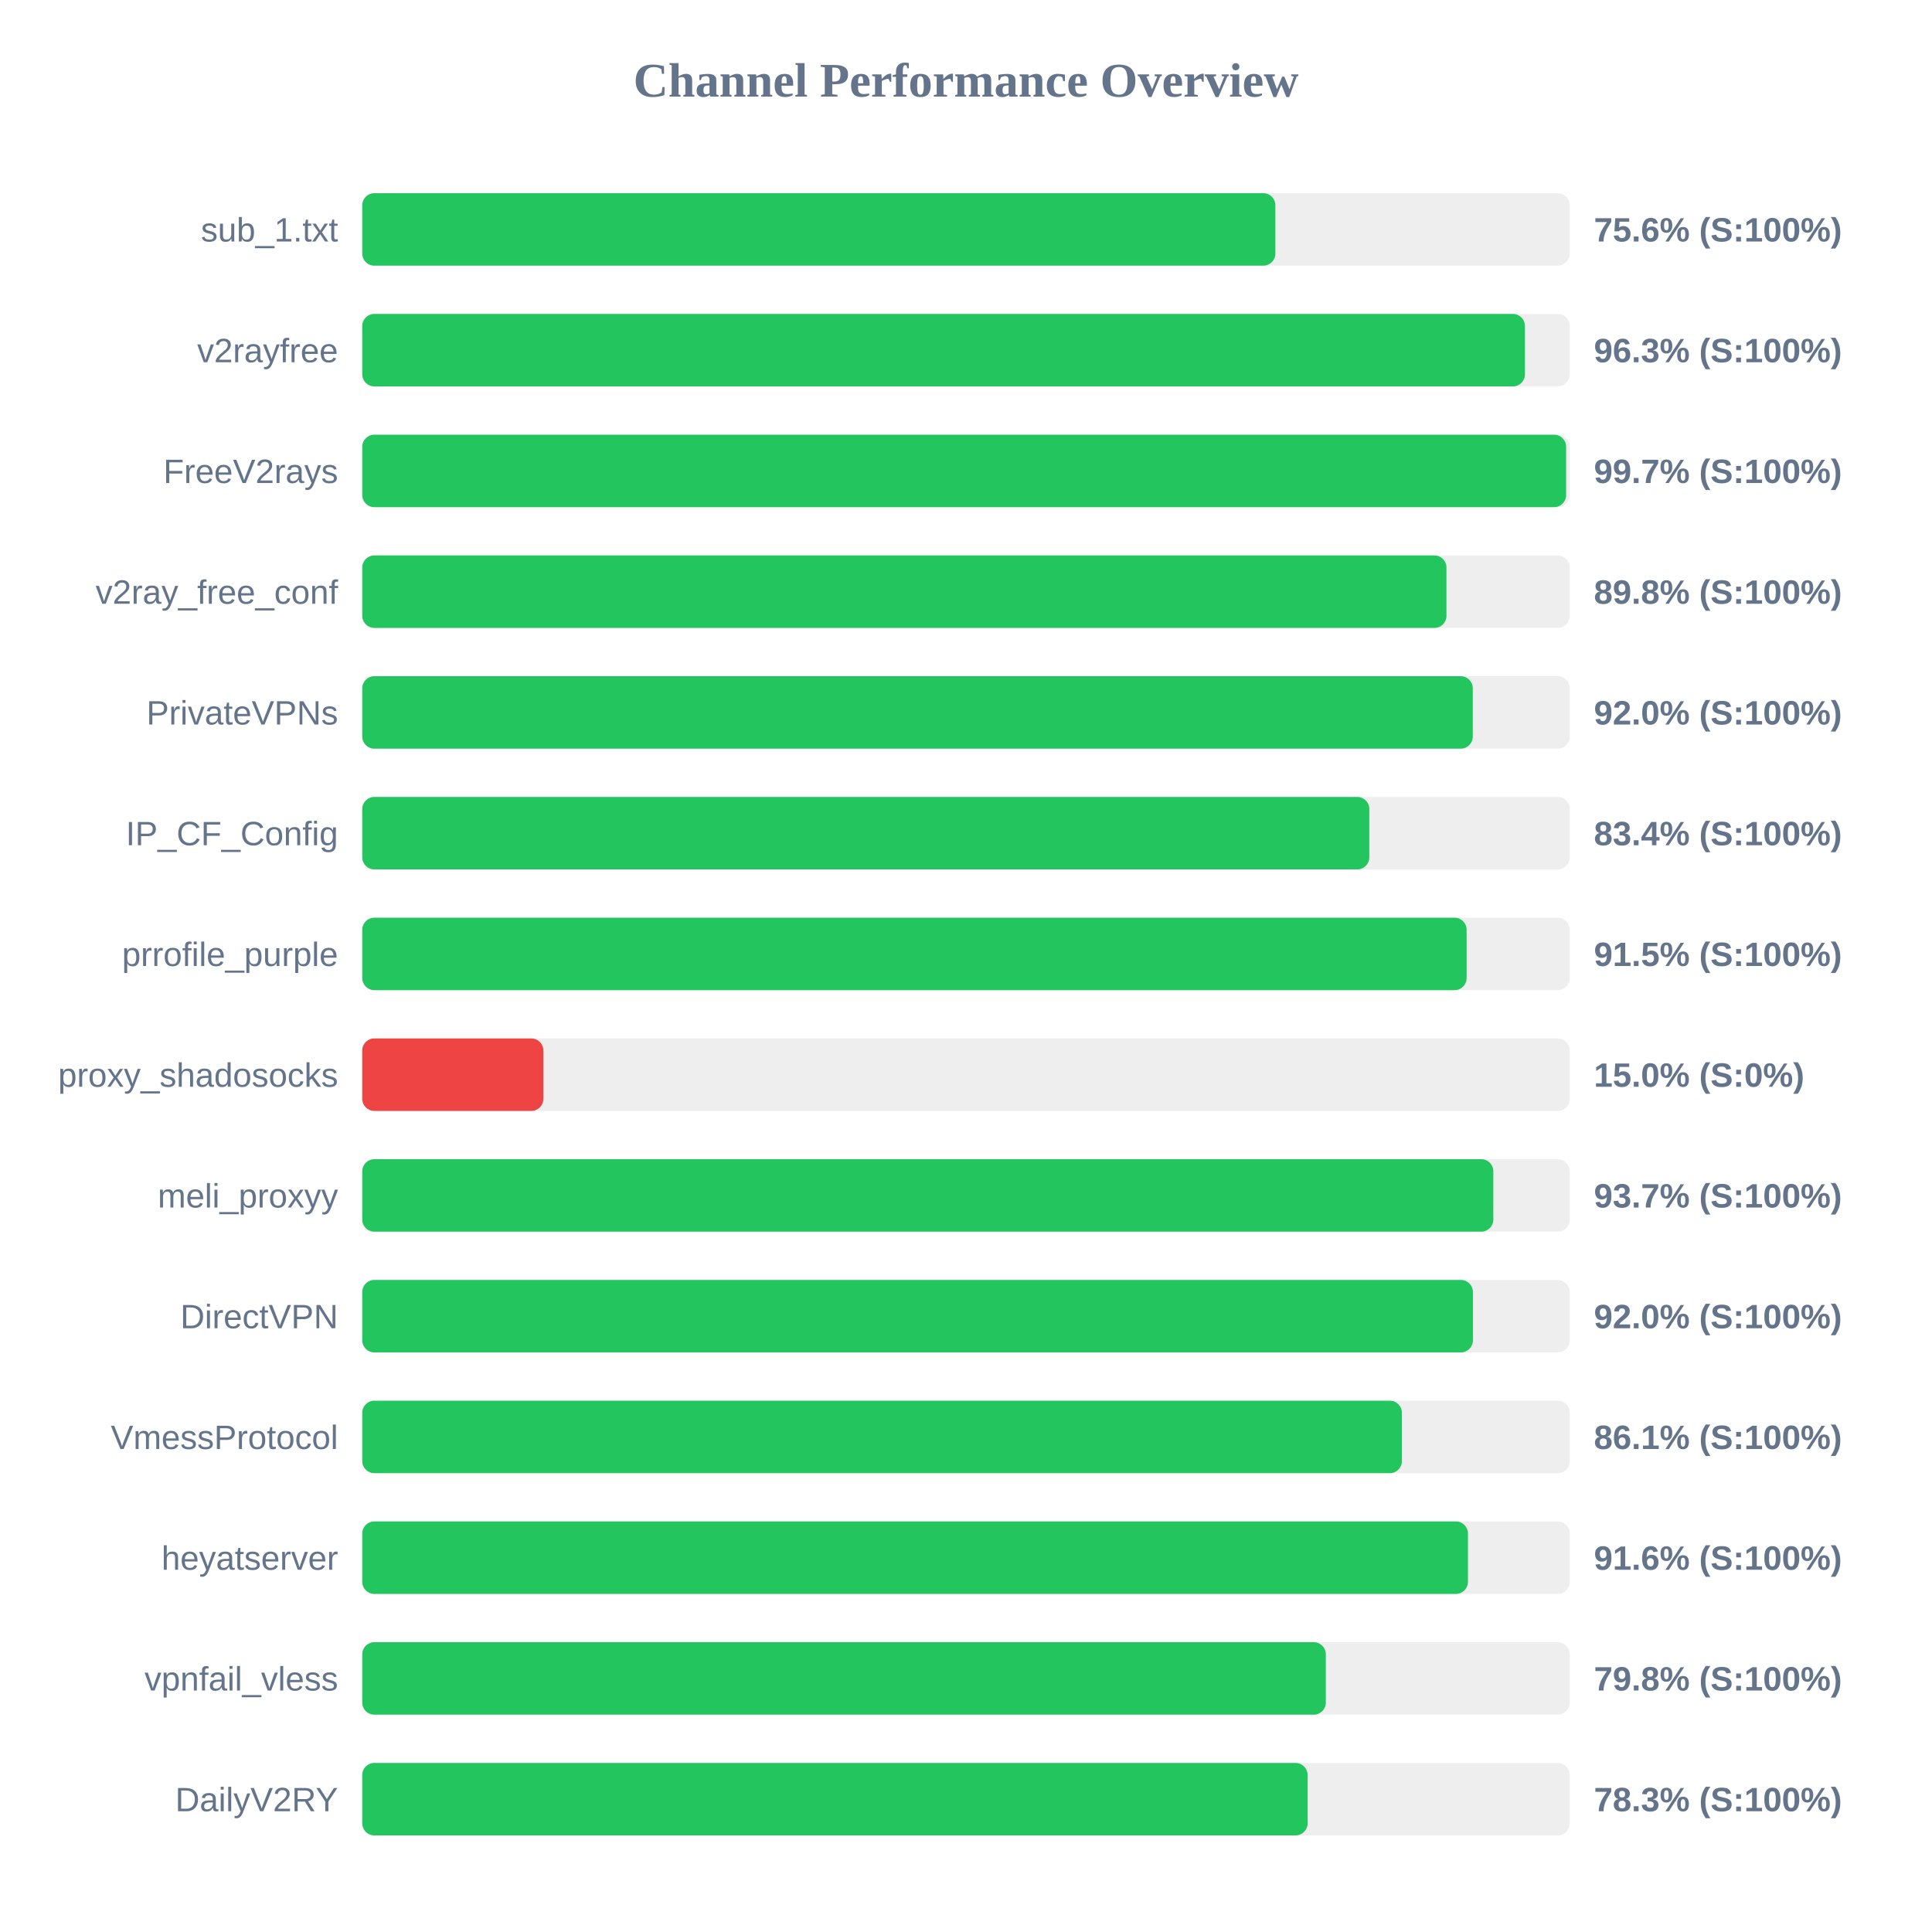
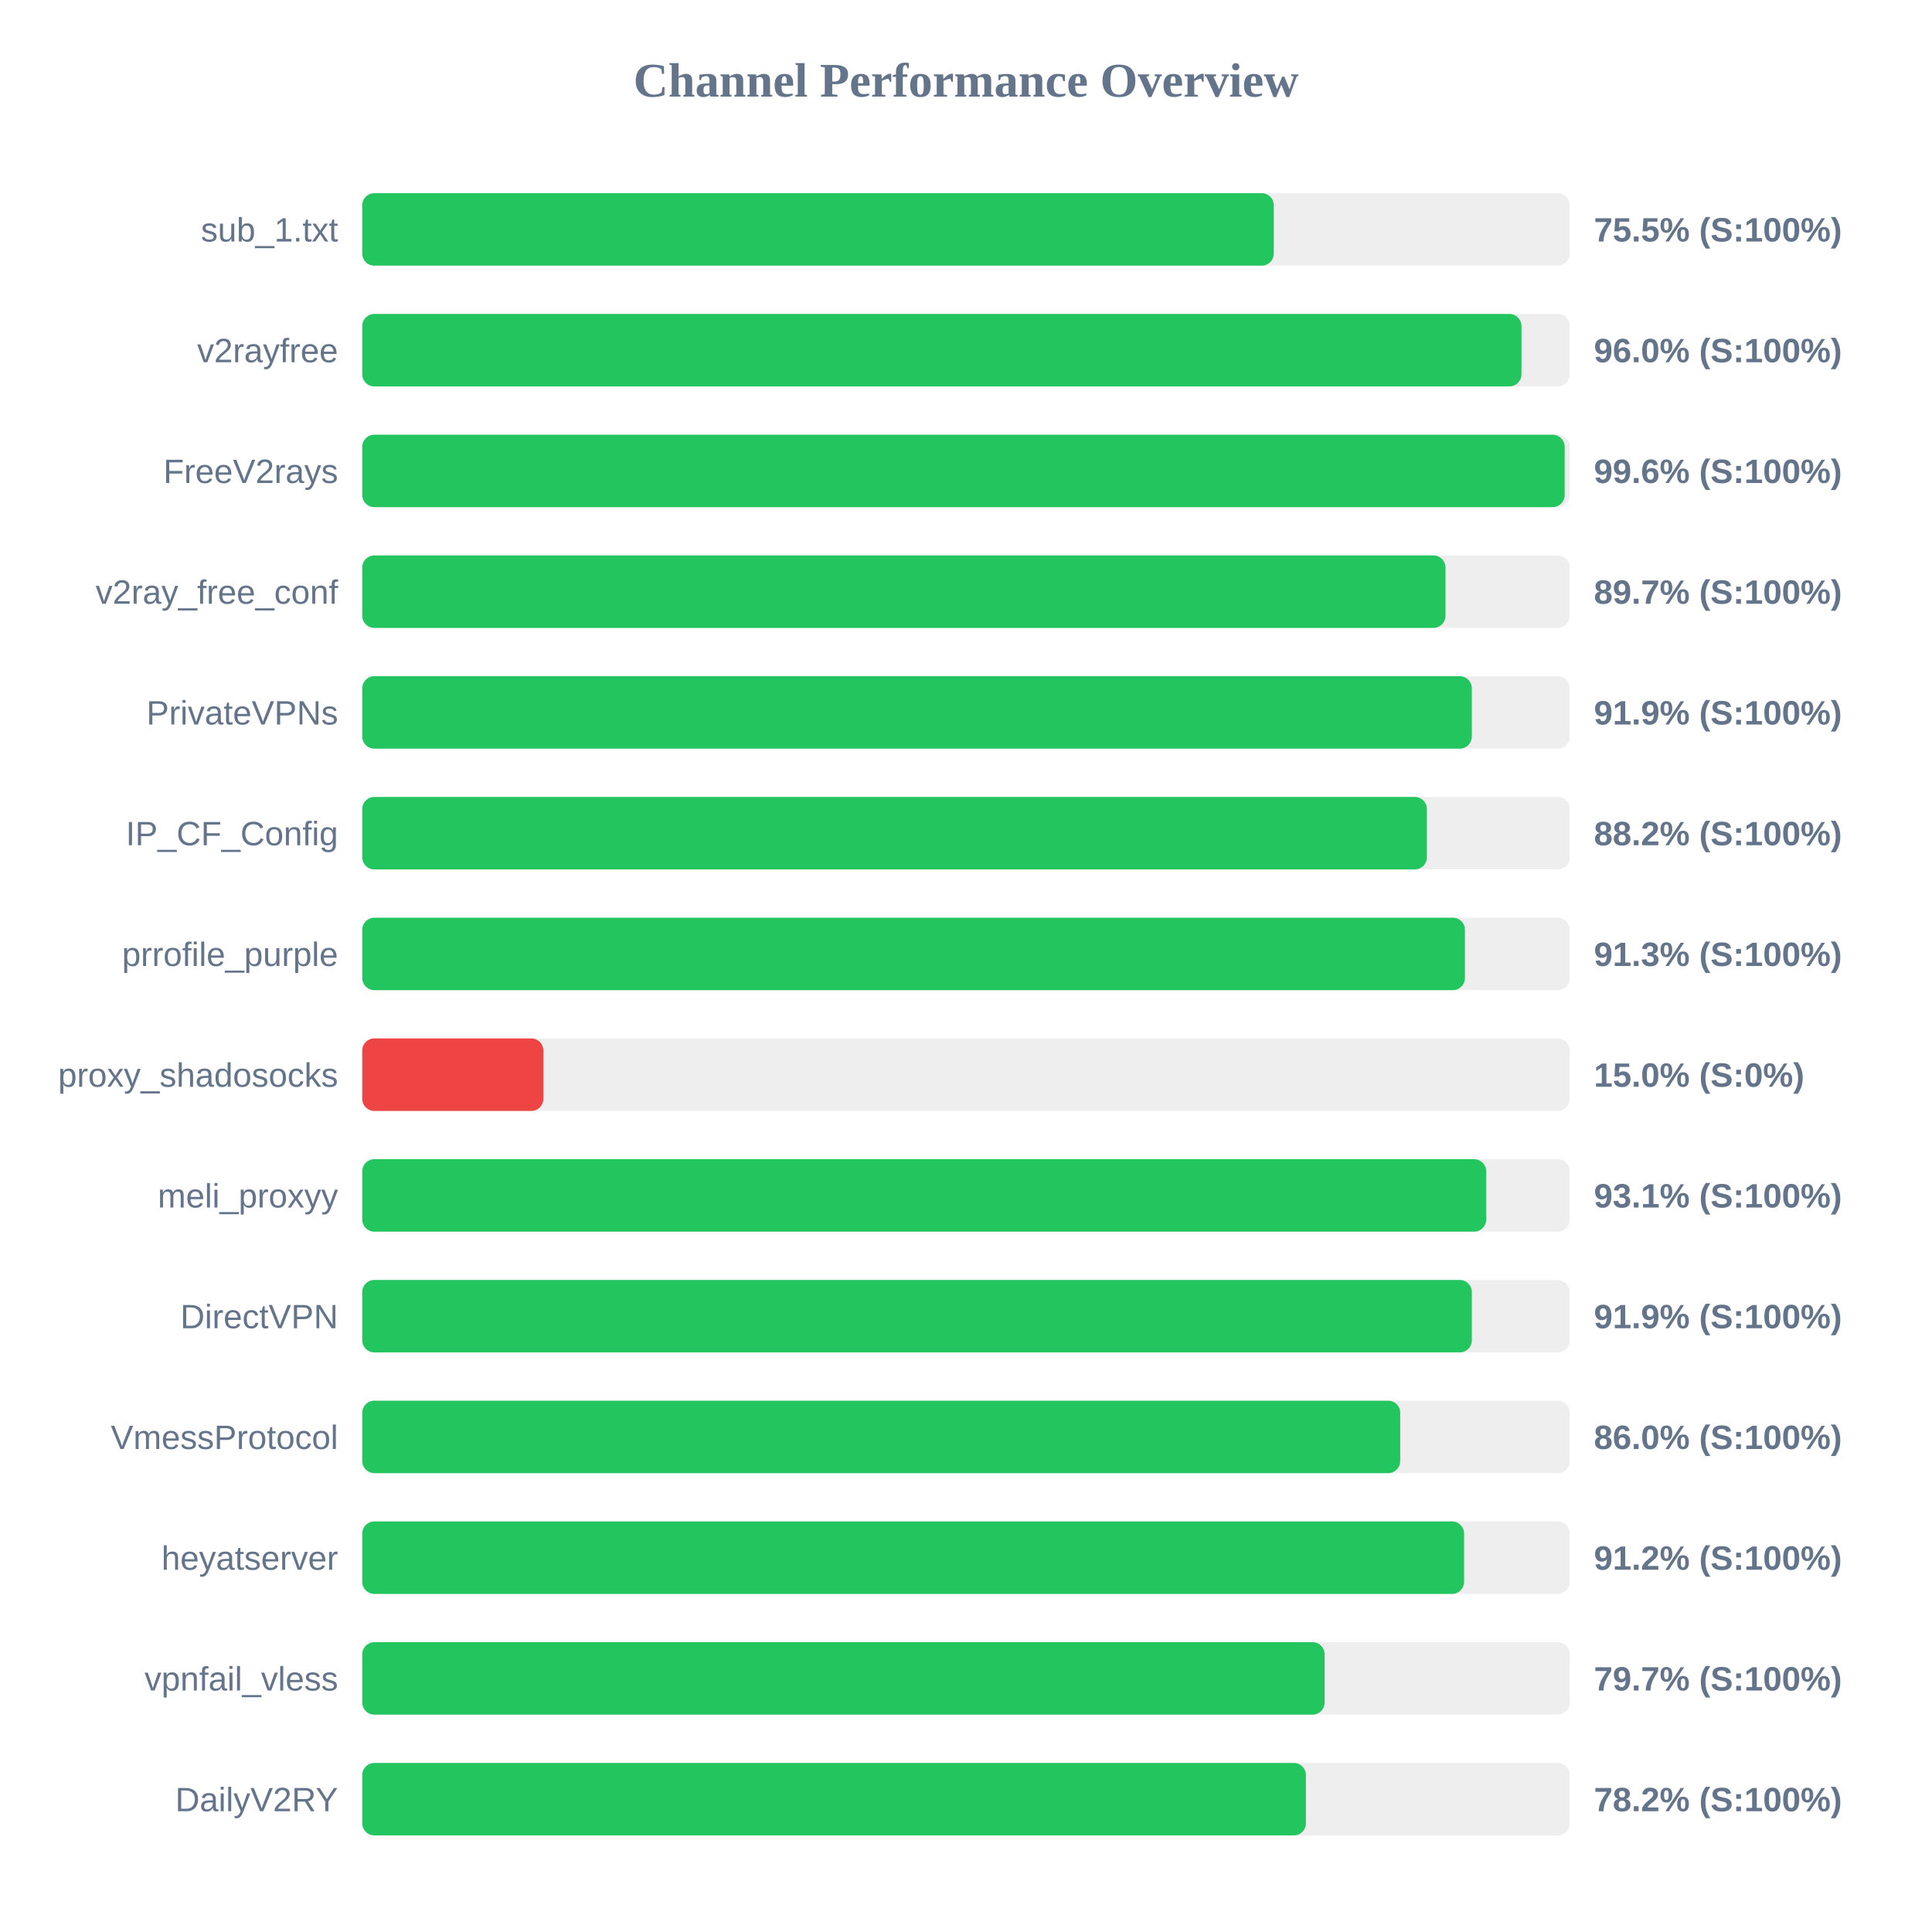
<svg xmlns="http://www.w3.org/2000/svg" width="800" height="800" version="1.1">
  <style>
        .row { font: 14px Arial; fill: #64748b; }
        .score { font: bold 14px Arial; fill: #64748b; }
    </style>
  <text x="400" y="40" text-anchor="middle" font-size="20px" font-weight="bold" fill="#64748b">Channel Performance Overview</text>
  <rect x="150" y="80" width="500" height="30" fill="#eee" rx="5" />
-   <rect x="150" y="80" width="378.1" height="30" fill="#22c55e" rx="5" />
+   <rect x="150" y="80" width="377.45" height="30" fill="#22c55e" rx="5" />
  <text x="140" y="100" text-anchor="end" class="row">sub_1.txt</text>
-   <text x="660" y="100" text-anchor="start" class="score">75.6% (S:100%)</text>
+   <text x="660" y="100" text-anchor="start" class="score">75.5% (S:100%)</text>
  <rect x="150" y="130" width="500" height="30" fill="#eee" rx="5" />
-   <rect x="150" y="130" width="481.45" height="30" fill="#22c55e" rx="5" />
+   <rect x="150" y="130" width="480.0" height="30" fill="#22c55e" rx="5" />
  <text x="140" y="150" text-anchor="end" class="row">v2rayfree</text>
-   <text x="660" y="150" text-anchor="start" class="score">96.3% (S:100%)</text>
+   <text x="660" y="150" text-anchor="start" class="score">96.0% (S:100%)</text>
  <rect x="150" y="180" width="500" height="30" fill="#eee" rx="5" />
-   <rect x="150" y="180" width="498.5" height="30" fill="#22c55e" rx="5" />
+   <rect x="150" y="180" width="497.9" height="30" fill="#22c55e" rx="5" />
  <text x="140" y="200" text-anchor="end" class="row">FreeV2rays</text>
-   <text x="660" y="200" text-anchor="start" class="score">99.7% (S:100%)</text>
+   <text x="660" y="200" text-anchor="start" class="score">99.6% (S:100%)</text>
  <rect x="150" y="230" width="500" height="30" fill="#eee" rx="5" />
-   <rect x="150" y="230" width="448.95" height="30" fill="#22c55e" rx="5" />
+   <rect x="150" y="230" width="448.55" height="30" fill="#22c55e" rx="5" />
  <text x="140" y="250" text-anchor="end" class="row">v2ray_free_conf</text>
-   <text x="660" y="250" text-anchor="start" class="score">89.8% (S:100%)</text>
+   <text x="660" y="250" text-anchor="start" class="score">89.7% (S:100%)</text>
  <rect x="150" y="280" width="500" height="30" fill="#eee" rx="5" />
-   <rect x="150" y="280" width="459.85" height="30" fill="#22c55e" rx="5" />
+   <rect x="150" y="280" width="459.45" height="30" fill="#22c55e" rx="5" />
  <text x="140" y="300" text-anchor="end" class="row">PrivateVPNs</text>
-   <text x="660" y="300" text-anchor="start" class="score">92.0% (S:100%)</text>
+   <text x="660" y="300" text-anchor="start" class="score">91.9% (S:100%)</text>
  <rect x="150" y="330" width="500" height="30" fill="#eee" rx="5" />
-   <rect x="150" y="330" width="417.0" height="30" fill="#22c55e" rx="5" />
+   <rect x="150" y="330" width="440.85" height="30" fill="#22c55e" rx="5" />
  <text x="140" y="350" text-anchor="end" class="row">IP_CF_Config</text>
-   <text x="660" y="350" text-anchor="start" class="score">83.4% (S:100%)</text>
+   <text x="660" y="350" text-anchor="start" class="score">88.2% (S:100%)</text>
  <rect x="150" y="380" width="500" height="30" fill="#eee" rx="5" />
-   <rect x="150" y="380" width="457.3" height="30" fill="#22c55e" rx="5" />
+   <rect x="150" y="380" width="456.6" height="30" fill="#22c55e" rx="5" />
  <text x="140" y="400" text-anchor="end" class="row">prrofile_purple</text>
-   <text x="660" y="400" text-anchor="start" class="score">91.5% (S:100%)</text>
+   <text x="660" y="400" text-anchor="start" class="score">91.3% (S:100%)</text>
  <rect x="150" y="430" width="500" height="30" fill="#eee" rx="5" />
  <rect x="150" y="430" width="75.0" height="30" fill="#ef4444" rx="5" />
  <text x="140" y="450" text-anchor="end" class="row">proxy_shadosocks</text>
  <text x="660" y="450" text-anchor="start" class="score">15.0% (S:0%)</text>
  <rect x="150" y="480" width="500" height="30" fill="#eee" rx="5" />
-   <rect x="150" y="480" width="468.35" height="30" fill="#22c55e" rx="5" />
+   <rect x="150" y="480" width="465.4" height="30" fill="#22c55e" rx="5" />
  <text x="140" y="500" text-anchor="end" class="row">meli_proxyy</text>
-   <text x="660" y="500" text-anchor="start" class="score">93.7% (S:100%)</text>
+   <text x="660" y="500" text-anchor="start" class="score">93.1% (S:100%)</text>
  <rect x="150" y="530" width="500" height="30" fill="#eee" rx="5" />
-   <rect x="150" y="530" width="459.9" height="30" fill="#22c55e" rx="5" />
+   <rect x="150" y="530" width="459.45" height="30" fill="#22c55e" rx="5" />
  <text x="140" y="550" text-anchor="end" class="row">DirectVPN</text>
-   <text x="660" y="550" text-anchor="start" class="score">92.0% (S:100%)</text>
+   <text x="660" y="550" text-anchor="start" class="score">91.9% (S:100%)</text>
  <rect x="150" y="580" width="500" height="30" fill="#eee" rx="5" />
-   <rect x="150" y="580" width="430.5" height="30" fill="#22c55e" rx="5" />
+   <rect x="150" y="580" width="429.8" height="30" fill="#22c55e" rx="5" />
  <text x="140" y="600" text-anchor="end" class="row">VmessProtocol</text>
-   <text x="660" y="600" text-anchor="start" class="score">86.1% (S:100%)</text>
+   <text x="660" y="600" text-anchor="start" class="score">86.0% (S:100%)</text>
  <rect x="150" y="630" width="500" height="30" fill="#eee" rx="5" />
-   <rect x="150" y="630" width="457.85" height="30" fill="#22c55e" rx="5" />
+   <rect x="150" y="630" width="456.25" height="30" fill="#22c55e" rx="5" />
  <text x="140" y="650" text-anchor="end" class="row">heyatserver</text>
-   <text x="660" y="650" text-anchor="start" class="score">91.6% (S:100%)</text>
+   <text x="660" y="650" text-anchor="start" class="score">91.2% (S:100%)</text>
  <rect x="150" y="680" width="500" height="30" fill="#eee" rx="5" />
-   <rect x="150" y="680" width="399.0" height="30" fill="#22c55e" rx="5" />
+   <rect x="150" y="680" width="398.5" height="30" fill="#22c55e" rx="5" />
  <text x="140" y="700" text-anchor="end" class="row">vpnfail_vless</text>
-   <text x="660" y="700" text-anchor="start" class="score">79.8% (S:100%)</text>
+   <text x="660" y="700" text-anchor="start" class="score">79.7% (S:100%)</text>
  <rect x="150" y="730" width="500" height="30" fill="#eee" rx="5" />
-   <rect x="150" y="730" width="391.45" height="30" fill="#22c55e" rx="5" />
+   <rect x="150" y="730" width="390.75" height="30" fill="#22c55e" rx="5" />
  <text x="140" y="750" text-anchor="end" class="row">DailyV2RY</text>
-   <text x="660" y="750" text-anchor="start" class="score">78.3% (S:100%)</text>
+   <text x="660" y="750" text-anchor="start" class="score">78.2% (S:100%)</text>
</svg>
